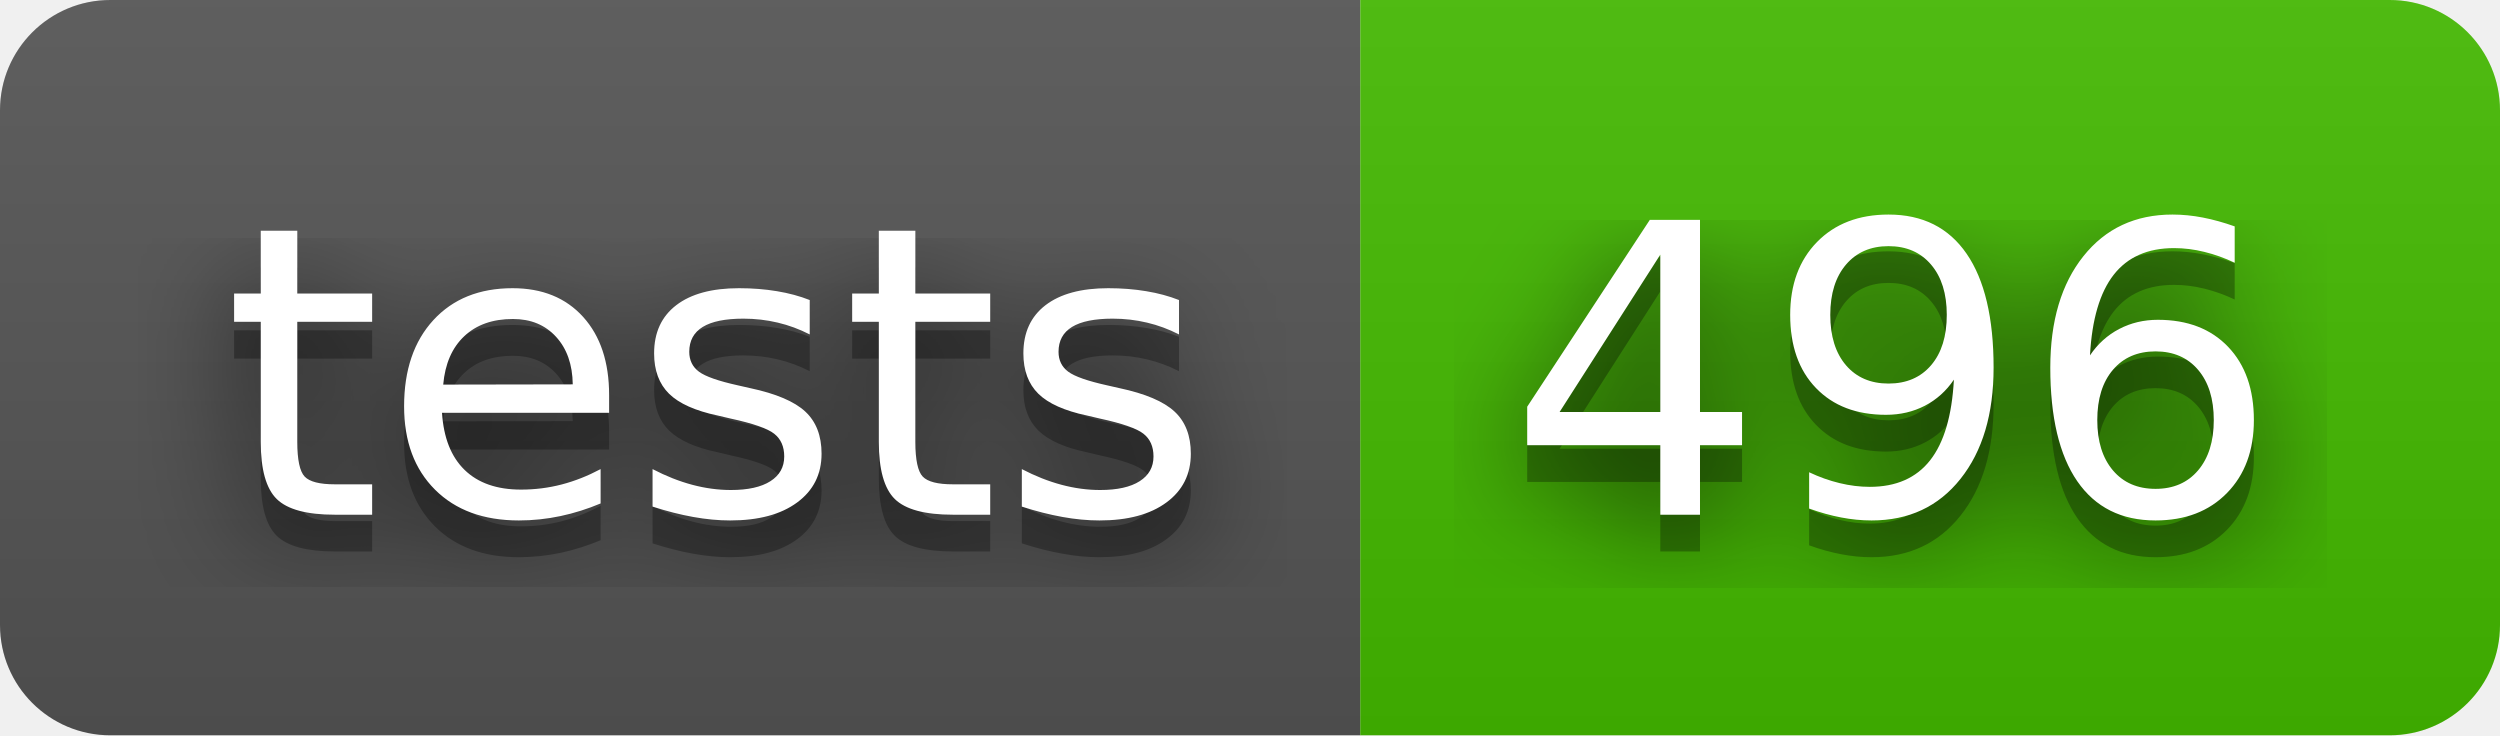
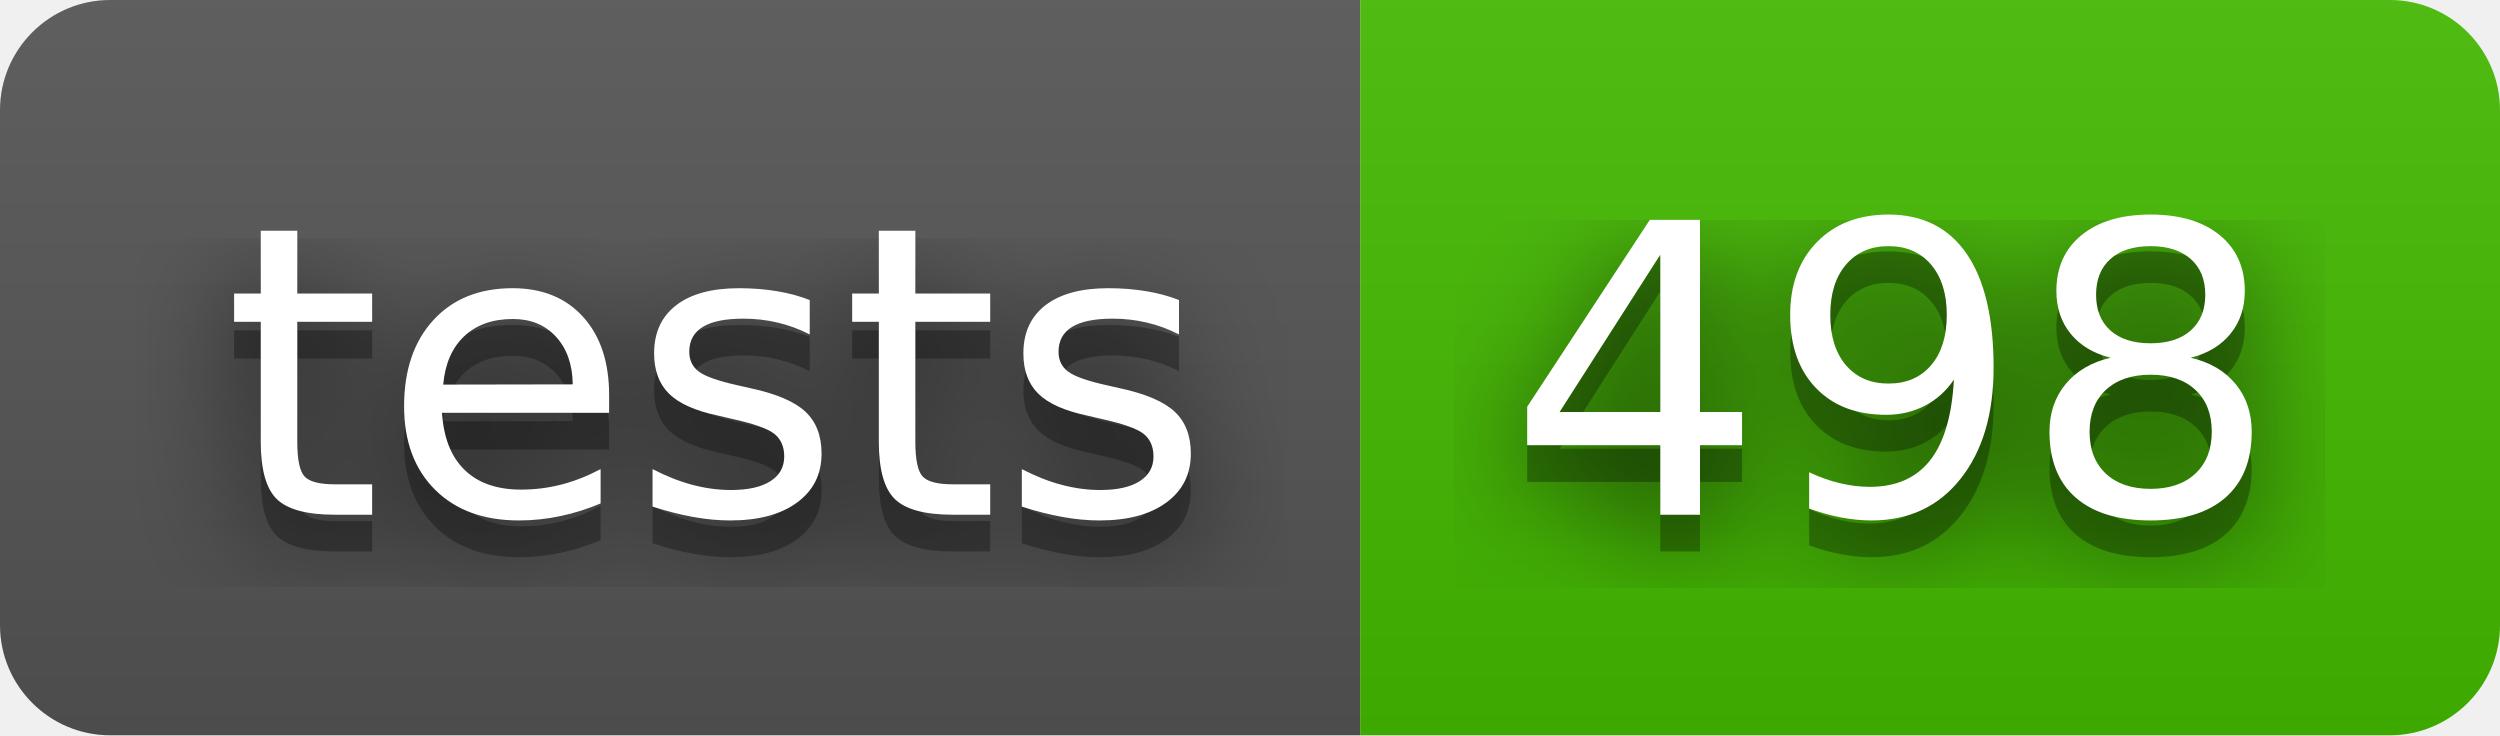
- <svg xmlns="http://www.w3.org/2000/svg" width="68" height="20" role="img" aria-label="tests: 496">
+ <svg xmlns="http://www.w3.org/2000/svg" width="68" height="20" role="img" aria-label="tests: 498">
  <filter id="blur">
    <feGaussianBlur stdDeviation="16" />
  </filter>
  <linearGradient id="s" x2="0" y2="100%">
    <stop offset="0" stop-color="#bbb" stop-opacity=".1" />
    <stop offset="1" stop-opacity=".1" />
  </linearGradient>
  <clipPath id="r">
    <rect width="68" height="20" rx="3" />
  </clipPath>
  <g clip-path="url(#r)">
    <rect width="37" height="20" fill="#555" />
    <rect x="37" width="31" height="20" fill="#4b0" />
    <rect width="68" height="20" fill="url(#s)" />
  </g>
  <g fill="#fff" text-anchor="middle" font-family="Verdana,Geneva,DejaVu Sans,sans-serif" text-rendering="geometricPrecision" font-size="110">
    <g transform="scale(.1)">
      <g aria-hidden="true" fill="#010101">
        <text x="195" y="150" fill-opacity=".8" filter="url(#blur)" textLength="270">tests</text>
        <text x="195" y="150" fill-opacity=".3" textLength="270">tests</text>
      </g>
      <text x="195" y="140" textLength="270">tests</text>
    </g>
    <g transform="scale(.1)">
      <g aria-hidden="true" fill="#010101">
-         <text x="515" y="150" fill-opacity=".8" filter="url(#blur)" textLength="210">496</text>
-         <text x="515" y="150" fill-opacity=".3" textLength="210">496</text>
+         <text x="515" y="150" fill-opacity=".8" filter="url(#blur)" textLength="210">498</text>
+         <text x="515" y="150" fill-opacity=".3" textLength="210">498</text>
      </g>
-       <text x="515" y="140" textLength="210">496</text>
+       <text x="515" y="140" textLength="210">498</text>
    </g>
  </g>
</svg>
